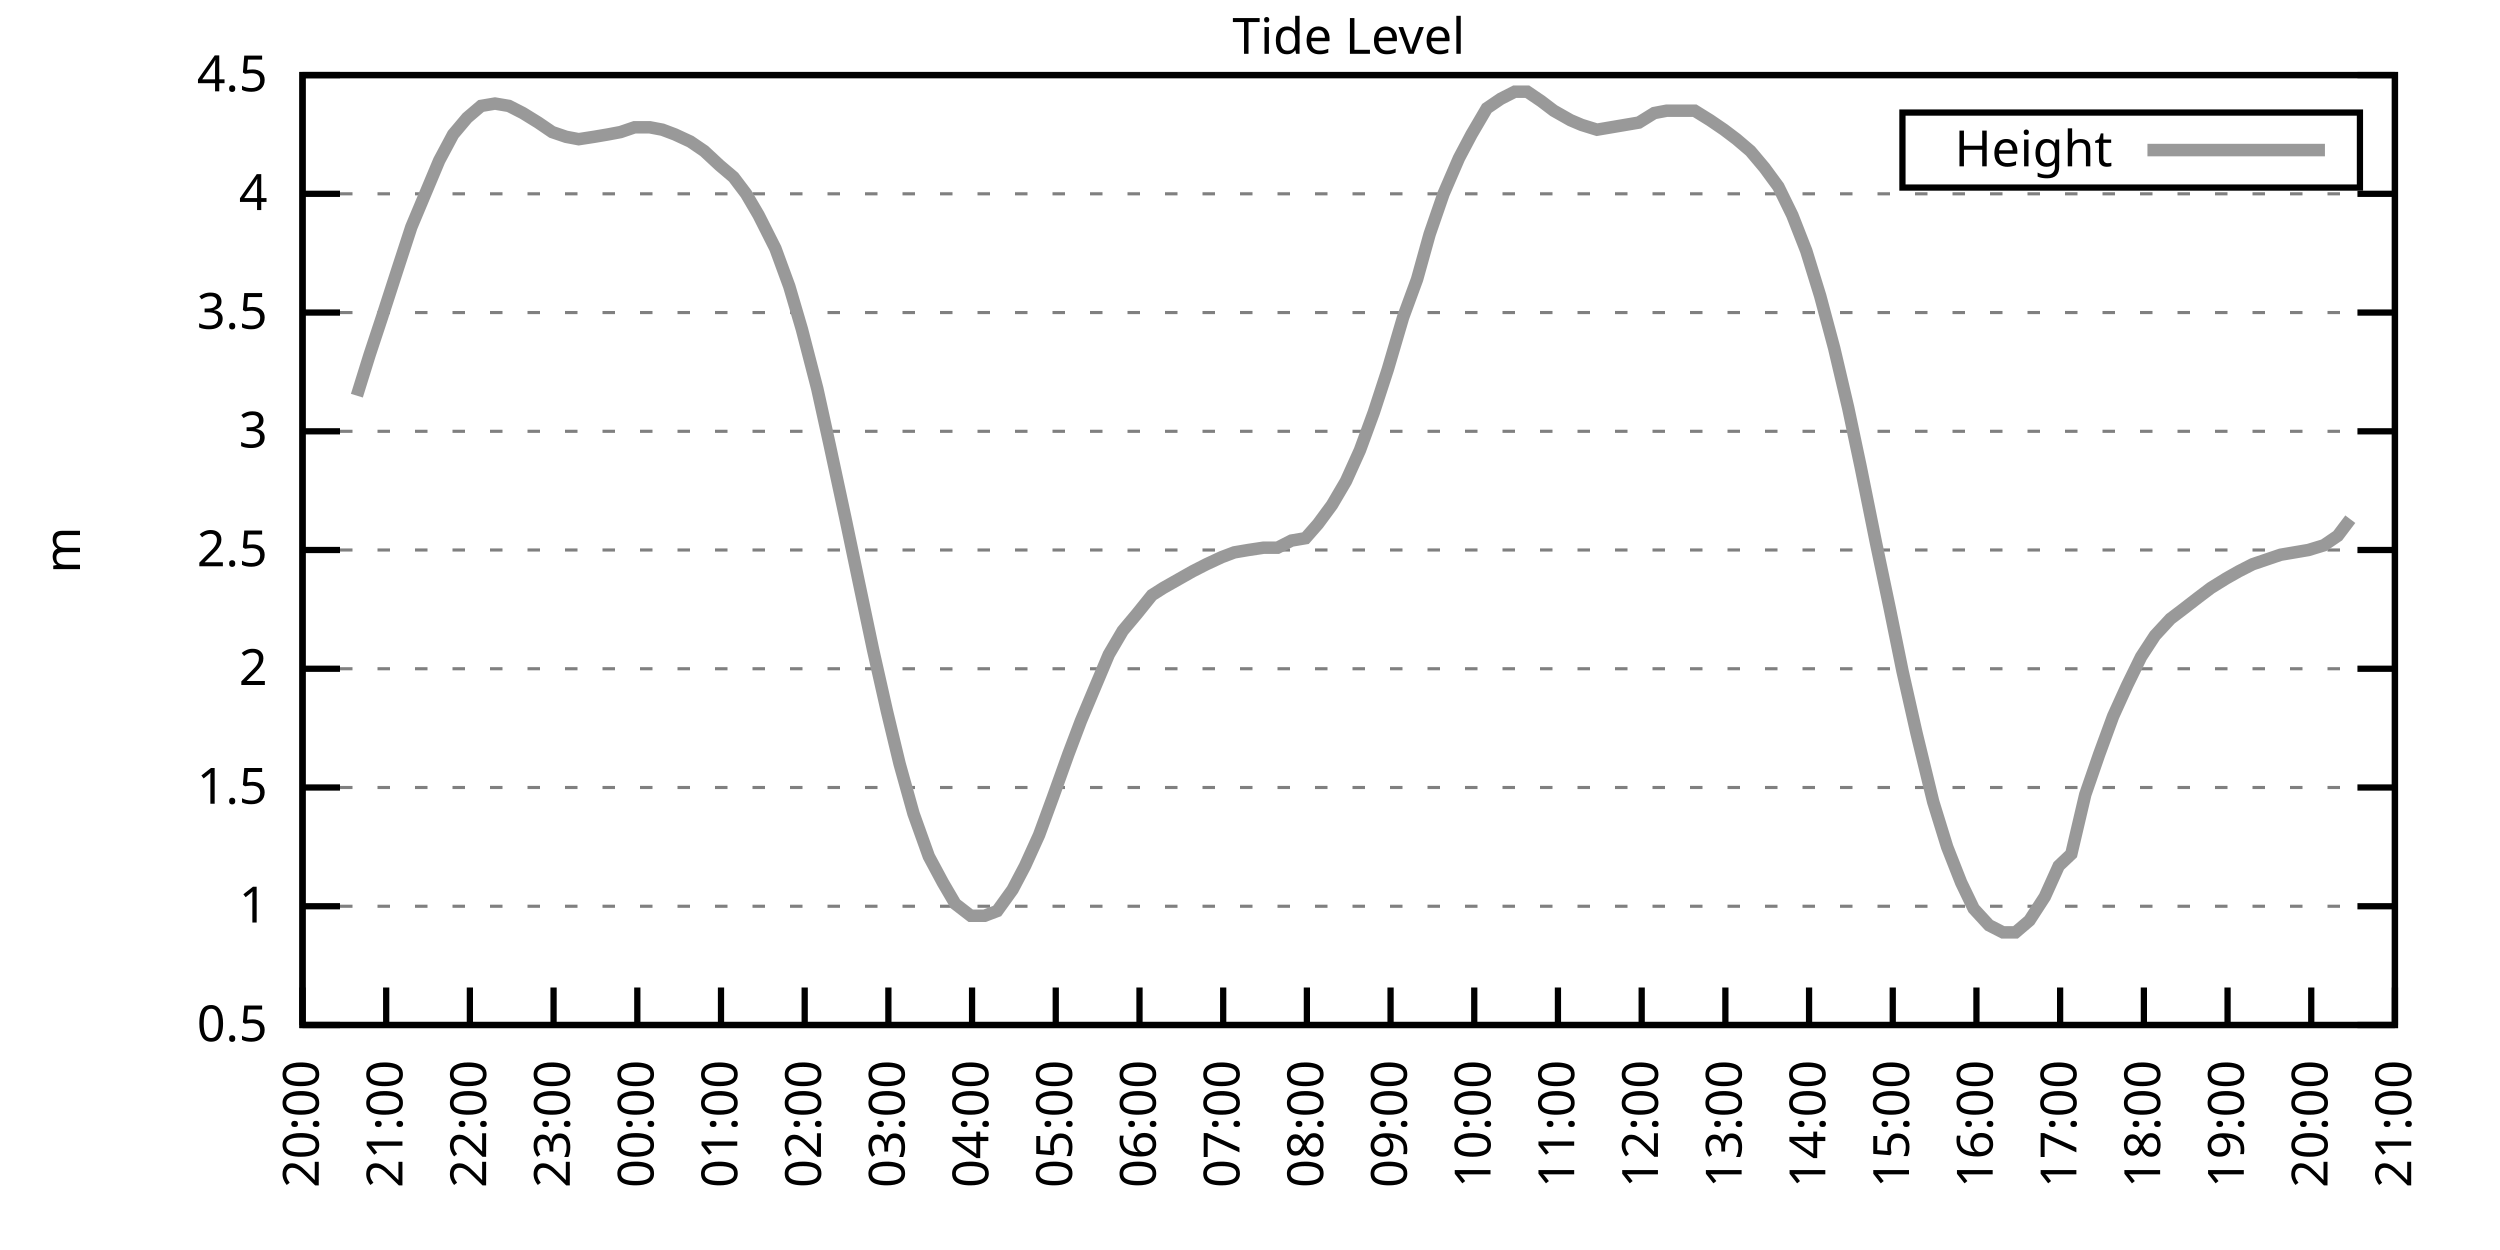
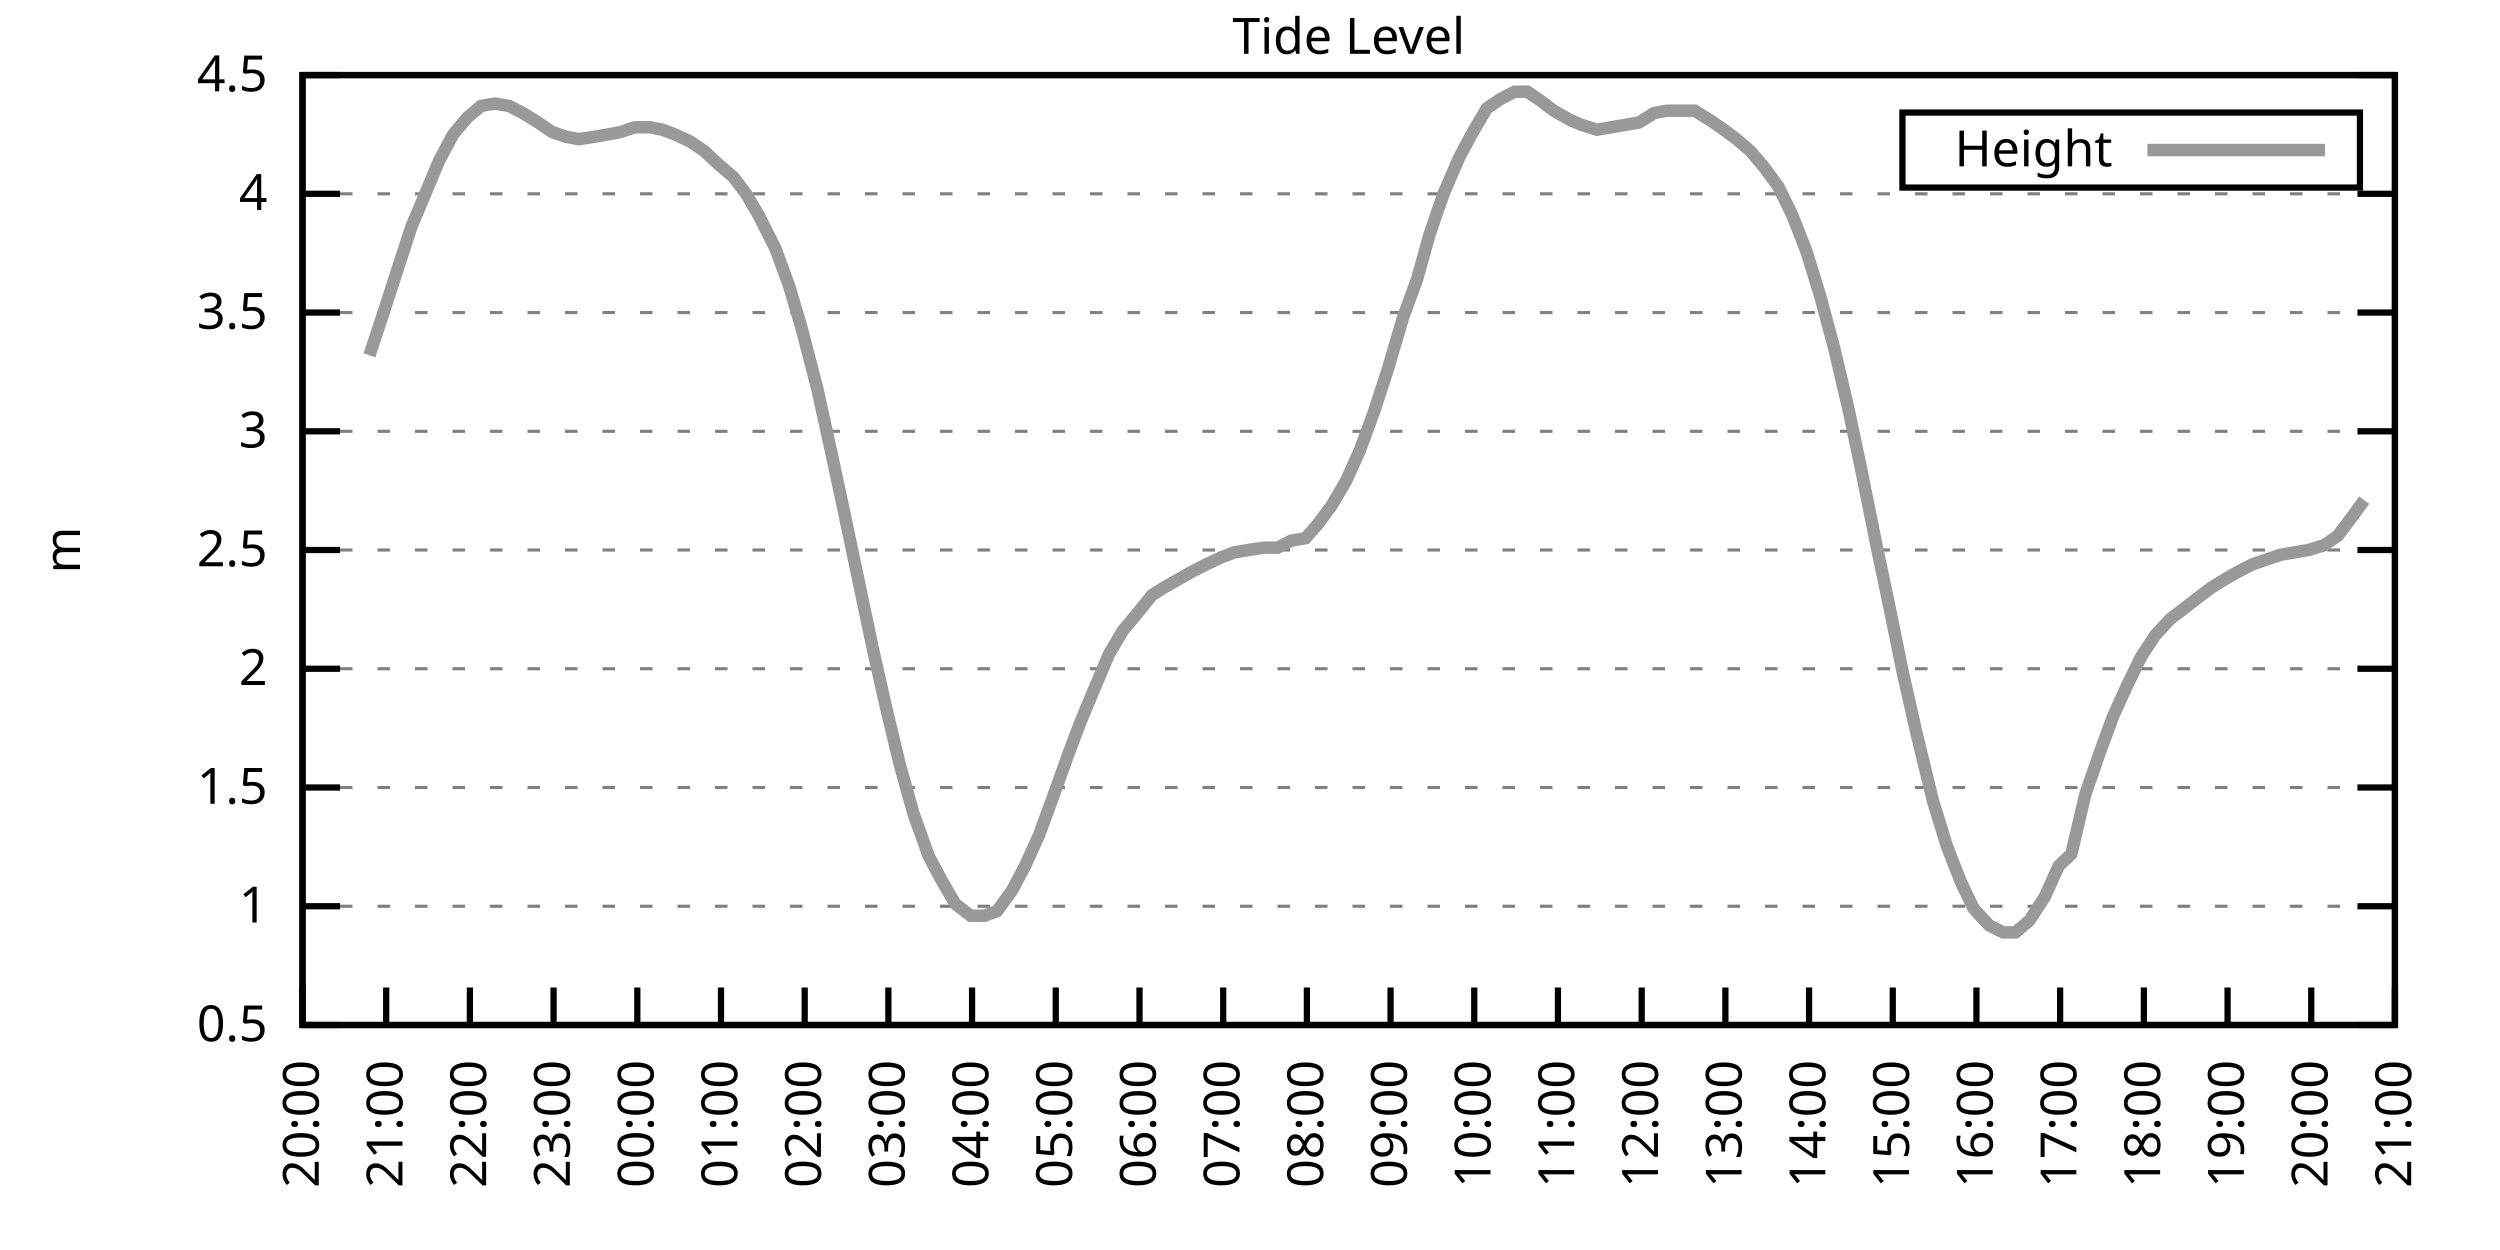
<svg xmlns="http://www.w3.org/2000/svg" xmlns:xlink="http://www.w3.org/1999/xlink" width="400" height="200" viewBox="0 0 400 200">
  <g id="gnuplot_canvas">
    <rect x="0" y="0" width="400" height="200" fill="none" />
    <defs>
      <circle id="gpDot" r="0.5" stroke-width="0.5" stroke="currentColor" />
      <path id="gpPt0" stroke-width="0.333" stroke="currentColor" d="M-1,0 h2 M0,-1 v2" />
      <path id="gpPt1" stroke-width="0.333" stroke="currentColor" d="M-1,-1 L1,1 M1,-1 L-1,1" />
      <path id="gpPt2" stroke-width="0.333" stroke="currentColor" d="M-1,0 L1,0 M0,-1 L0,1 M-1,-1 L1,1 M-1,1 L1,-1" />
      <rect id="gpPt3" stroke-width="0.333" stroke="currentColor" x="-1" y="-1" width="2" height="2" />
      <rect id="gpPt4" stroke-width="0.333" stroke="currentColor" fill="currentColor" x="-1" y="-1" width="2" height="2" />
      <circle id="gpPt5" stroke-width="0.333" stroke="currentColor" cx="0" cy="0" r="1" />
      <use xlink:href="#gpPt5" id="gpPt6" fill="currentColor" stroke="none" />
      <path id="gpPt7" stroke-width="0.333" stroke="currentColor" d="M0,-1.33 L-1.33,0.67 L1.33,0.67 z" />
      <use xlink:href="#gpPt7" id="gpPt8" fill="currentColor" stroke="none" />
      <use xlink:href="#gpPt7" id="gpPt9" stroke="currentColor" transform="rotate(180)" />
      <use xlink:href="#gpPt9" id="gpPt10" fill="currentColor" stroke="none" />
      <use xlink:href="#gpPt3" id="gpPt11" stroke="currentColor" transform="rotate(45)" />
      <use xlink:href="#gpPt11" id="gpPt12" fill="currentColor" stroke="none" />
      <path id="gpPt13" stroke-width="0.333" stroke="currentColor" d="M0,1.330 L1.265,0.411 L0.782,-1.067 L-0.782,-1.076 L-1.265,0.411 z" />
      <use xlink:href="#gpPt13" id="gpPt14" fill="currentColor" stroke="none" />
      <filter id="textbox" filterUnits="objectBoundingBox" x="0" y="0" height="1" width="1">
        <feFlood flood-color="white" flood-opacity="1" result="bgnd" />
        <feComposite in="SourceGraphic" in2="bgnd" operator="atop" />
      </filter>
      <filter id="greybox" filterUnits="objectBoundingBox" x="0" y="0" height="1" width="1">
        <feFlood flood-color="lightgrey" flood-opacity="1" result="grey" />
        <feComposite in="SourceGraphic" in2="grey" operator="atop" />
      </filter>
    </defs>
    <g fill="none" color="white" stroke="currentColor" stroke-width="1.00" stroke-linecap="butt" stroke-linejoin="miter">
</g>
    <g fill="none" color="black" stroke="currentColor" stroke-width="1.00" stroke-linecap="butt" stroke-linejoin="miter">
      <g stroke="none" shape-rendering="crispEdges">
        <polygon fill="rgb(255, 255, 255)" points="48.40,164.00 383.18,164.00 383.18,12.02 48.40,12.02 " />
      </g>
    </g>
    <g fill="none" color="black" stroke="currentColor" stroke-width="1.00" stroke-linecap="butt" stroke-linejoin="miter">
</g>
    <g fill="none" color="black" stroke="black" stroke-width="0.50" stroke-linecap="butt" stroke-linejoin="miter">
</g>
    <g fill="none" color="gray" stroke="currentColor" stroke-width="0.50" stroke-linecap="butt" stroke-linejoin="miter">
      <path stroke="gray" stroke-dasharray="2,4" class="gridline" d="M48.40,164.00 L383.19,164.00  " />
    </g>
    <g fill="none" color="gray" stroke="gray" stroke-width="1.00" stroke-linecap="butt" stroke-linejoin="miter">
</g>
    <g fill="none" color="black" stroke="currentColor" stroke-width="1.00" stroke-linecap="butt" stroke-linejoin="miter">
      <path stroke="black" d="M48.40,164.00 L54.40,164.00 M383.19,164.00 L377.19,164.00  " />
      <g transform="translate(42.80,166.60)" stroke="none" fill="black" font-family="Sans" font-size="8.00" text-anchor="end">
        <text>
          <tspan font-family="Sans"> 0.5</tspan>
        </text>
      </g>
    </g>
    <g fill="none" color="black" stroke="currentColor" stroke-width="1.00" stroke-linecap="butt" stroke-linejoin="miter">
</g>
    <g fill="none" color="black" stroke="black" stroke-width="0.50" stroke-linecap="butt" stroke-linejoin="miter">
</g>
    <g fill="none" color="gray" stroke="currentColor" stroke-width="0.50" stroke-linecap="butt" stroke-linejoin="miter">
      <path stroke="gray" stroke-dasharray="2,4" class="gridline" d="M48.40,145.00 L383.19,145.00  " />
    </g>
    <g fill="none" color="gray" stroke="gray" stroke-width="1.00" stroke-linecap="butt" stroke-linejoin="miter">
</g>
    <g fill="none" color="black" stroke="currentColor" stroke-width="1.00" stroke-linecap="butt" stroke-linejoin="miter">
      <path stroke="black" d="M48.40,145.00 L54.40,145.00 M383.19,145.00 L377.19,145.00  " />
      <g transform="translate(42.80,147.60)" stroke="none" fill="black" font-family="Sans" font-size="8.00" text-anchor="end">
        <text>
          <tspan font-family="Sans"> 1</tspan>
        </text>
      </g>
    </g>
    <g fill="none" color="black" stroke="currentColor" stroke-width="1.00" stroke-linecap="butt" stroke-linejoin="miter">
</g>
    <g fill="none" color="black" stroke="black" stroke-width="0.50" stroke-linecap="butt" stroke-linejoin="miter">
</g>
    <g fill="none" color="gray" stroke="currentColor" stroke-width="0.50" stroke-linecap="butt" stroke-linejoin="miter">
      <path stroke="gray" stroke-dasharray="2,4" class="gridline" d="M48.40,126.00 L383.19,126.00  " />
    </g>
    <g fill="none" color="gray" stroke="gray" stroke-width="1.00" stroke-linecap="butt" stroke-linejoin="miter">
</g>
    <g fill="none" color="black" stroke="currentColor" stroke-width="1.00" stroke-linecap="butt" stroke-linejoin="miter">
      <path stroke="black" d="M48.40,126.00 L54.40,126.00 M383.19,126.00 L377.19,126.00  " />
      <g transform="translate(42.80,128.60)" stroke="none" fill="black" font-family="Sans" font-size="8.00" text-anchor="end">
        <text>
          <tspan font-family="Sans"> 1.5</tspan>
        </text>
      </g>
    </g>
    <g fill="none" color="black" stroke="currentColor" stroke-width="1.00" stroke-linecap="butt" stroke-linejoin="miter">
</g>
    <g fill="none" color="black" stroke="black" stroke-width="0.50" stroke-linecap="butt" stroke-linejoin="miter">
</g>
    <g fill="none" color="gray" stroke="currentColor" stroke-width="0.50" stroke-linecap="butt" stroke-linejoin="miter">
      <path stroke="gray" stroke-dasharray="2,4" class="gridline" d="M48.40,107.00 L383.19,107.00  " />
    </g>
    <g fill="none" color="gray" stroke="gray" stroke-width="1.00" stroke-linecap="butt" stroke-linejoin="miter">
</g>
    <g fill="none" color="black" stroke="currentColor" stroke-width="1.00" stroke-linecap="butt" stroke-linejoin="miter">
      <path stroke="black" d="M48.40,107.00 L54.40,107.00 M383.19,107.00 L377.19,107.00  " />
      <g transform="translate(42.80,109.60)" stroke="none" fill="black" font-family="Sans" font-size="8.00" text-anchor="end">
        <text>
          <tspan font-family="Sans"> 2</tspan>
        </text>
      </g>
    </g>
    <g fill="none" color="black" stroke="currentColor" stroke-width="1.00" stroke-linecap="butt" stroke-linejoin="miter">
</g>
    <g fill="none" color="black" stroke="black" stroke-width="0.50" stroke-linecap="butt" stroke-linejoin="miter">
</g>
    <g fill="none" color="gray" stroke="currentColor" stroke-width="0.50" stroke-linecap="butt" stroke-linejoin="miter">
      <path stroke="gray" stroke-dasharray="2,4" class="gridline" d="M48.40,88.00 L383.19,88.00  " />
    </g>
    <g fill="none" color="gray" stroke="gray" stroke-width="1.00" stroke-linecap="butt" stroke-linejoin="miter">
</g>
    <g fill="none" color="black" stroke="currentColor" stroke-width="1.00" stroke-linecap="butt" stroke-linejoin="miter">
      <path stroke="black" d="M48.40,88.00 L54.40,88.00 M383.19,88.00 L377.19,88.00  " />
      <g transform="translate(42.80,90.60)" stroke="none" fill="black" font-family="Sans" font-size="8.00" text-anchor="end">
        <text>
          <tspan font-family="Sans"> 2.5</tspan>
        </text>
      </g>
    </g>
    <g fill="none" color="black" stroke="currentColor" stroke-width="1.00" stroke-linecap="butt" stroke-linejoin="miter">
</g>
    <g fill="none" color="black" stroke="black" stroke-width="0.50" stroke-linecap="butt" stroke-linejoin="miter">
</g>
    <g fill="none" color="gray" stroke="currentColor" stroke-width="0.50" stroke-linecap="butt" stroke-linejoin="miter">
      <path stroke="gray" stroke-dasharray="2,4" class="gridline" d="M48.40,69.01 L383.19,69.01  " />
    </g>
    <g fill="none" color="gray" stroke="gray" stroke-width="1.00" stroke-linecap="butt" stroke-linejoin="miter">
</g>
    <g fill="none" color="black" stroke="currentColor" stroke-width="1.00" stroke-linecap="butt" stroke-linejoin="miter">
      <path stroke="black" d="M48.40,69.01 L54.40,69.01 M383.19,69.01 L377.19,69.01  " />
      <g transform="translate(42.80,71.61)" stroke="none" fill="black" font-family="Sans" font-size="8.00" text-anchor="end">
        <text>
          <tspan font-family="Sans"> 3</tspan>
        </text>
      </g>
    </g>
    <g fill="none" color="black" stroke="currentColor" stroke-width="1.00" stroke-linecap="butt" stroke-linejoin="miter">
</g>
    <g fill="none" color="black" stroke="black" stroke-width="0.50" stroke-linecap="butt" stroke-linejoin="miter">
</g>
    <g fill="none" color="gray" stroke="currentColor" stroke-width="0.50" stroke-linecap="butt" stroke-linejoin="miter">
      <path stroke="gray" stroke-dasharray="2,4" class="gridline" d="M48.40,50.01 L383.19,50.01  " />
    </g>
    <g fill="none" color="gray" stroke="gray" stroke-width="1.00" stroke-linecap="butt" stroke-linejoin="miter">
</g>
    <g fill="none" color="black" stroke="currentColor" stroke-width="1.00" stroke-linecap="butt" stroke-linejoin="miter">
      <path stroke="black" d="M48.40,50.01 L54.40,50.01 M383.19,50.01 L377.19,50.01  " />
      <g transform="translate(42.80,52.61)" stroke="none" fill="black" font-family="Sans" font-size="8.00" text-anchor="end">
        <text>
          <tspan font-family="Sans"> 3.5</tspan>
        </text>
      </g>
    </g>
    <g fill="none" color="black" stroke="currentColor" stroke-width="1.00" stroke-linecap="butt" stroke-linejoin="miter">
</g>
    <g fill="none" color="black" stroke="black" stroke-width="0.50" stroke-linecap="butt" stroke-linejoin="miter">
</g>
    <g fill="none" color="gray" stroke="currentColor" stroke-width="0.50" stroke-linecap="butt" stroke-linejoin="miter">
      <path stroke="gray" stroke-dasharray="2,4" class="gridline" d="M48.40,31.01 L383.19,31.01  " />
    </g>
    <g fill="none" color="gray" stroke="gray" stroke-width="1.00" stroke-linecap="butt" stroke-linejoin="miter">
</g>
    <g fill="none" color="black" stroke="currentColor" stroke-width="1.00" stroke-linecap="butt" stroke-linejoin="miter">
      <path stroke="black" d="M48.40,31.01 L54.40,31.01 M383.19,31.01 L377.19,31.01  " />
      <g transform="translate(42.80,33.61)" stroke="none" fill="black" font-family="Sans" font-size="8.00" text-anchor="end">
        <text>
          <tspan font-family="Sans"> 4</tspan>
        </text>
      </g>
    </g>
    <g fill="none" color="black" stroke="currentColor" stroke-width="1.00" stroke-linecap="butt" stroke-linejoin="miter">
</g>
    <g fill="none" color="black" stroke="black" stroke-width="0.50" stroke-linecap="butt" stroke-linejoin="miter">
</g>
    <g fill="none" color="gray" stroke="currentColor" stroke-width="0.50" stroke-linecap="butt" stroke-linejoin="miter">
      <path stroke="gray" stroke-dasharray="2,4" class="gridline" d="M48.40,12.01 L383.19,12.01  " />
    </g>
    <g fill="none" color="gray" stroke="gray" stroke-width="1.00" stroke-linecap="butt" stroke-linejoin="miter">
</g>
    <g fill="none" color="black" stroke="currentColor" stroke-width="1.00" stroke-linecap="butt" stroke-linejoin="miter">
      <path stroke="black" d="M48.40,12.01 L54.40,12.01 M383.19,12.01 L377.19,12.01  " />
      <g transform="translate(42.80,14.61)" stroke="none" fill="black" font-family="Sans" font-size="8.00" text-anchor="end">
        <text>
          <tspan font-family="Sans"> 4.5</tspan>
        </text>
      </g>
    </g>
    <g fill="none" color="black" stroke="currentColor" stroke-width="1.00" stroke-linecap="butt" stroke-linejoin="miter">
      <path stroke="black" d="M48.40,164.00 L48.40,158.00  " />
      <g transform="translate(51.00,169.60) rotate(270.00)" stroke="none" fill="black" font-family="Sans" font-size="8.00" text-anchor="end">
        <text>
          <tspan font-family="Sans">20:00</tspan>
        </text>
      </g>
    </g>
    <g fill="none" color="black" stroke="currentColor" stroke-width="1.00" stroke-linecap="butt" stroke-linejoin="miter">
      <path stroke="black" d="M61.79,164.00 L61.79,158.00  " />
      <g transform="translate(64.39,169.60) rotate(270.00)" stroke="none" fill="black" font-family="Sans" font-size="8.00" text-anchor="end">
        <text>
          <tspan font-family="Sans">21:00</tspan>
        </text>
      </g>
    </g>
    <g fill="none" color="black" stroke="currentColor" stroke-width="1.00" stroke-linecap="butt" stroke-linejoin="miter">
      <path stroke="black" d="M75.18,164.00 L75.18,158.00  " />
      <g transform="translate(77.78,169.60) rotate(270.00)" stroke="none" fill="black" font-family="Sans" font-size="8.00" text-anchor="end">
        <text>
          <tspan font-family="Sans">22:00</tspan>
        </text>
      </g>
    </g>
    <g fill="none" color="black" stroke="currentColor" stroke-width="1.00" stroke-linecap="butt" stroke-linejoin="miter">
      <path stroke="black" d="M88.57,164.00 L88.57,158.00  " />
      <g transform="translate(91.17,169.60) rotate(270.00)" stroke="none" fill="black" font-family="Sans" font-size="8.00" text-anchor="end">
        <text>
          <tspan font-family="Sans">23:00</tspan>
        </text>
      </g>
    </g>
    <g fill="none" color="black" stroke="currentColor" stroke-width="1.00" stroke-linecap="butt" stroke-linejoin="miter">
      <path stroke="black" d="M101.97,164.00 L101.97,158.00  " />
      <g transform="translate(104.57,169.60) rotate(270.00)" stroke="none" fill="black" font-family="Sans" font-size="8.00" text-anchor="end">
        <text>
          <tspan font-family="Sans">00:00</tspan>
        </text>
      </g>
    </g>
    <g fill="none" color="black" stroke="currentColor" stroke-width="1.00" stroke-linecap="butt" stroke-linejoin="miter">
      <path stroke="black" d="M115.36,164.00 L115.36,158.00  " />
      <g transform="translate(117.96,169.60) rotate(270.00)" stroke="none" fill="black" font-family="Sans" font-size="8.00" text-anchor="end">
        <text>
          <tspan font-family="Sans">01:00</tspan>
        </text>
      </g>
    </g>
    <g fill="none" color="black" stroke="currentColor" stroke-width="1.00" stroke-linecap="butt" stroke-linejoin="miter">
      <path stroke="black" d="M128.75,164.00 L128.75,158.00  " />
      <g transform="translate(131.35,169.60) rotate(270.00)" stroke="none" fill="black" font-family="Sans" font-size="8.00" text-anchor="end">
        <text>
          <tspan font-family="Sans">02:00</tspan>
        </text>
      </g>
    </g>
    <g fill="none" color="black" stroke="currentColor" stroke-width="1.00" stroke-linecap="butt" stroke-linejoin="miter">
      <path stroke="black" d="M142.14,164.00 L142.14,158.00  " />
      <g transform="translate(144.74,169.60) rotate(270.00)" stroke="none" fill="black" font-family="Sans" font-size="8.00" text-anchor="end">
        <text>
          <tspan font-family="Sans">03:00</tspan>
        </text>
      </g>
    </g>
    <g fill="none" color="black" stroke="currentColor" stroke-width="1.00" stroke-linecap="butt" stroke-linejoin="miter">
      <path stroke="black" d="M155.53,164.00 L155.53,158.00  " />
      <g transform="translate(158.13,169.60) rotate(270.00)" stroke="none" fill="black" font-family="Sans" font-size="8.00" text-anchor="end">
        <text>
          <tspan font-family="Sans">04:00</tspan>
        </text>
      </g>
    </g>
    <g fill="none" color="black" stroke="currentColor" stroke-width="1.00" stroke-linecap="butt" stroke-linejoin="miter">
      <path stroke="black" d="M168.92,164.00 L168.92,158.00  " />
      <g transform="translate(171.52,169.60) rotate(270.00)" stroke="none" fill="black" font-family="Sans" font-size="8.00" text-anchor="end">
        <text>
          <tspan font-family="Sans">05:00</tspan>
        </text>
      </g>
    </g>
    <g fill="none" color="black" stroke="currentColor" stroke-width="1.00" stroke-linecap="butt" stroke-linejoin="miter">
      <path stroke="black" d="M182.32,164.00 L182.32,158.00  " />
      <g transform="translate(184.92,169.60) rotate(270.00)" stroke="none" fill="black" font-family="Sans" font-size="8.00" text-anchor="end">
        <text>
          <tspan font-family="Sans">06:00</tspan>
        </text>
      </g>
    </g>
    <g fill="none" color="black" stroke="currentColor" stroke-width="1.00" stroke-linecap="butt" stroke-linejoin="miter">
      <path stroke="black" d="M195.71,164.00 L195.71,158.00  " />
      <g transform="translate(198.31,169.60) rotate(270.00)" stroke="none" fill="black" font-family="Sans" font-size="8.00" text-anchor="end">
        <text>
          <tspan font-family="Sans">07:00</tspan>
        </text>
      </g>
    </g>
    <g fill="none" color="black" stroke="currentColor" stroke-width="1.00" stroke-linecap="butt" stroke-linejoin="miter">
      <path stroke="black" d="M209.10,164.00 L209.10,158.00  " />
      <g transform="translate(211.70,169.60) rotate(270.00)" stroke="none" fill="black" font-family="Sans" font-size="8.00" text-anchor="end">
        <text>
          <tspan font-family="Sans">08:00</tspan>
        </text>
      </g>
    </g>
    <g fill="none" color="black" stroke="currentColor" stroke-width="1.00" stroke-linecap="butt" stroke-linejoin="miter">
      <path stroke="black" d="M222.49,164.00 L222.49,158.00  " />
      <g transform="translate(225.09,169.60) rotate(270.00)" stroke="none" fill="black" font-family="Sans" font-size="8.00" text-anchor="end">
        <text>
          <tspan font-family="Sans">09:00</tspan>
        </text>
      </g>
    </g>
    <g fill="none" color="black" stroke="currentColor" stroke-width="1.00" stroke-linecap="butt" stroke-linejoin="miter">
      <path stroke="black" d="M235.88,164.00 L235.88,158.00  " />
      <g transform="translate(238.48,169.60) rotate(270.00)" stroke="none" fill="black" font-family="Sans" font-size="8.00" text-anchor="end">
        <text>
          <tspan font-family="Sans">10:00</tspan>
        </text>
      </g>
    </g>
    <g fill="none" color="black" stroke="currentColor" stroke-width="1.00" stroke-linecap="butt" stroke-linejoin="miter">
      <path stroke="black" d="M249.27,164.00 L249.27,158.00  " />
      <g transform="translate(251.87,169.60) rotate(270.00)" stroke="none" fill="black" font-family="Sans" font-size="8.00" text-anchor="end">
        <text>
          <tspan font-family="Sans">11:00</tspan>
        </text>
      </g>
    </g>
    <g fill="none" color="black" stroke="currentColor" stroke-width="1.00" stroke-linecap="butt" stroke-linejoin="miter">
      <path stroke="black" d="M262.67,164.00 L262.67,158.00  " />
      <g transform="translate(265.27,169.60) rotate(270.00)" stroke="none" fill="black" font-family="Sans" font-size="8.00" text-anchor="end">
        <text>
          <tspan font-family="Sans">12:00</tspan>
        </text>
      </g>
    </g>
    <g fill="none" color="black" stroke="currentColor" stroke-width="1.00" stroke-linecap="butt" stroke-linejoin="miter">
      <path stroke="black" d="M276.06,164.00 L276.06,158.00  " />
      <g transform="translate(278.66,169.60) rotate(270.00)" stroke="none" fill="black" font-family="Sans" font-size="8.00" text-anchor="end">
        <text>
          <tspan font-family="Sans">13:00</tspan>
        </text>
      </g>
    </g>
    <g fill="none" color="black" stroke="currentColor" stroke-width="1.00" stroke-linecap="butt" stroke-linejoin="miter">
      <path stroke="black" d="M289.45,164.00 L289.45,158.00  " />
      <g transform="translate(292.05,169.60) rotate(270.00)" stroke="none" fill="black" font-family="Sans" font-size="8.00" text-anchor="end">
        <text>
          <tspan font-family="Sans">14:00</tspan>
        </text>
      </g>
    </g>
    <g fill="none" color="black" stroke="currentColor" stroke-width="1.00" stroke-linecap="butt" stroke-linejoin="miter">
      <path stroke="black" d="M302.84,164.00 L302.84,158.00  " />
      <g transform="translate(305.44,169.60) rotate(270.00)" stroke="none" fill="black" font-family="Sans" font-size="8.00" text-anchor="end">
        <text>
          <tspan font-family="Sans">15:00</tspan>
        </text>
      </g>
    </g>
    <g fill="none" color="black" stroke="currentColor" stroke-width="1.00" stroke-linecap="butt" stroke-linejoin="miter">
      <path stroke="black" d="M316.23,164.00 L316.23,158.00  " />
      <g transform="translate(318.83,169.60) rotate(270.00)" stroke="none" fill="black" font-family="Sans" font-size="8.00" text-anchor="end">
        <text>
          <tspan font-family="Sans">16:00</tspan>
        </text>
      </g>
    </g>
    <g fill="none" color="black" stroke="currentColor" stroke-width="1.00" stroke-linecap="butt" stroke-linejoin="miter">
      <path stroke="black" d="M329.62,164.00 L329.62,158.00  " />
      <g transform="translate(332.22,169.60) rotate(270.00)" stroke="none" fill="black" font-family="Sans" font-size="8.00" text-anchor="end">
        <text>
          <tspan font-family="Sans">17:00</tspan>
        </text>
      </g>
    </g>
    <g fill="none" color="black" stroke="currentColor" stroke-width="1.00" stroke-linecap="butt" stroke-linejoin="miter">
      <path stroke="black" d="M343.02,164.00 L343.02,158.00  " />
      <g transform="translate(345.62,169.60) rotate(270.00)" stroke="none" fill="black" font-family="Sans" font-size="8.00" text-anchor="end">
        <text>
          <tspan font-family="Sans">18:00</tspan>
        </text>
      </g>
    </g>
    <g fill="none" color="black" stroke="currentColor" stroke-width="1.00" stroke-linecap="butt" stroke-linejoin="miter">
      <path stroke="black" d="M356.41,164.00 L356.41,158.00  " />
      <g transform="translate(359.01,169.60) rotate(270.00)" stroke="none" fill="black" font-family="Sans" font-size="8.00" text-anchor="end">
        <text>
          <tspan font-family="Sans">19:00</tspan>
        </text>
      </g>
    </g>
    <g fill="none" color="black" stroke="currentColor" stroke-width="1.00" stroke-linecap="butt" stroke-linejoin="miter">
      <path stroke="black" d="M369.80,164.00 L369.80,158.00  " />
      <g transform="translate(372.40,169.60) rotate(270.00)" stroke="none" fill="black" font-family="Sans" font-size="8.00" text-anchor="end">
        <text>
          <tspan font-family="Sans">20:00</tspan>
        </text>
      </g>
    </g>
    <g fill="none" color="black" stroke="currentColor" stroke-width="1.00" stroke-linecap="butt" stroke-linejoin="miter">
      <path stroke="black" d="M383.19,164.00 L383.19,158.00  " />
      <g transform="translate(385.79,169.60) rotate(270.00)" stroke="none" fill="black" font-family="Sans" font-size="8.00" text-anchor="end">
        <text>
          <tspan font-family="Sans">21:00</tspan>
        </text>
      </g>
    </g>
    <g fill="none" color="black" stroke="currentColor" stroke-width="1.00" stroke-linecap="butt" stroke-linejoin="miter">
</g>
    <g fill="none" color="black" stroke="currentColor" stroke-width="1.00" stroke-linecap="butt" stroke-linejoin="miter">
      <path stroke="black" d="M48.40,12.01 L48.40,164.00 L383.19,164.00 L383.19,12.01 L48.40,12.01 Z  " />
    </g>
    <g fill="none" color="black" stroke="currentColor" stroke-width="1.00" stroke-linecap="butt" stroke-linejoin="miter">
</g>
    <g fill="none" color="black" stroke="currentColor" stroke-width="1.00" stroke-linecap="butt" stroke-linejoin="miter">
      <path stroke="black" d="M304.39,30.01 L304.39,18.01 L377.59,18.01 L377.59,30.01 L304.39,30.01 Z  " />
    </g>
    <g id="Tide_level_plot_1">
      <g fill="none" color="white" stroke="black" stroke-width="2.00" stroke-linecap="butt" stroke-linejoin="miter">
</g>
      <g fill="none" color="black" stroke="currentColor" stroke-width="2.00" stroke-linecap="butt" stroke-linejoin="miter">
        <g transform="translate(337.99,26.61)" stroke="none" fill="black" font-family="Sans" font-size="8.00" text-anchor="end">
          <text>
            <tspan font-family="Sans">Height</tspan>
          </text>
        </g>
      </g>
      <g fill="none" color="black" stroke="currentColor" stroke-width="2.00" stroke-linecap="butt" stroke-linejoin="miter">
-         <path stroke="rgb(153, 153, 153)" d="M343.59,24.01 L371.99,24.01 M57.10,63.31 L59.11,56.85 L61.12,50.77 L63.58,43.17 L65.81,36.33 L68.04,31.01   L70.27,25.69 L72.50,21.51 L74.74,18.85 L76.97,16.95 L79.20,16.57 L81.43,16.95 L83.66,18.09 L86.12,19.61   L88.35,21.13 L90.58,21.89 L92.59,22.27 L95.05,21.89 L97.28,21.51 L99.29,21.13 L101.52,20.37 L103.98,20.37   L105.98,20.75 L107.99,21.51 L110.45,22.65 L112.68,24.17 L115.13,26.45 L117.37,28.35 L119.38,31.01 L121.38,34.43   L124.06,39.75 L126.29,45.83 L128.30,52.67 L130.76,62.17 L132.77,71.29 L135.22,82.69 L137.45,93.32 L139.69,103.96   L141.92,113.84 L143.93,122.20 L146.16,130.18 L148.61,137.02 L150.85,141.20 L152.85,144.62 L155.31,146.52 L157.54,146.52   L159.55,145.76 L162.01,142.34 L164.01,138.54 L166.25,133.60 L168.48,127.52 L170.93,120.68 L172.94,115.36 L175.17,110.04   L177.41,104.72 L179.64,100.92 L181.87,98.26 L184.32,95.22 L186.11,94.08 L188.79,92.56 L190.80,91.42 L193.03,90.28   L195.48,89.14 L197.49,88.38 L199.73,88.00 L202.18,87.63 L204.41,87.63 L206.64,86.49 L208.88,86.11 L210.88,83.83   L213.12,80.79 L215.35,76.99 L217.58,72.05 L219.81,65.97 L222.04,59.13 L224.50,50.77 L226.73,44.69 L228.74,37.47   L230.97,31.01 L233.43,25.31 L235.44,21.51 L237.89,17.33 L240.12,15.81 L242.36,14.67 L244.36,14.67 L246.60,16.19   L248.60,17.71 L251.28,19.23 L253.07,19.99 L255.52,20.75 L257.76,20.37 L259.99,19.99 L262.22,19.61 L264.67,18.09   L266.68,17.71 L268.92,17.71 L271.15,17.71 L273.60,19.23 L275.83,20.75 L277.84,22.27 L280.07,24.17 L282.31,26.83   L284.54,29.87 L286.77,34.43 L289.00,40.13 L291.23,47.35 L293.47,55.71 L295.70,65.21 L297.71,74.71 L300.16,86.87   L302.39,97.50 L304.40,107.38 L306.63,117.26 L309.31,128.28 L311.54,135.50 L313.78,141.20 L315.79,145.38 L318.24,148.04   L320.47,149.18 L322.48,149.18 L324.71,147.28 L327.17,143.48 L329.40,138.54 L331.41,136.64 L333.64,127.14 L335.87,120.68   L338.10,114.60 L340.34,109.66 L342.57,105.10 L344.80,101.68 L347.26,99.02 L349.26,97.50 L351.72,95.60 L353.73,94.08   L356.18,92.56 L358.19,91.42 L360.42,90.28 L362.66,89.52 L364.89,88.76 L367.12,88.38 L369.35,88.00 L371.81,87.25   L374.04,85.73 L376.05,83.07  " />
+         <path stroke="rgb(153, 153, 153)" d="M343.59,24.01 L371.99,24.01 M59.11,56.85 L61.12,50.77 L63.58,43.17 L65.81,36.33 L68.04,31.01 L70.27,25.69   L72.50,21.51 L74.74,18.85 L76.97,16.95 L79.20,16.57 L81.43,16.95 L83.66,18.09 L86.12,19.61 L88.35,21.13   L90.58,21.89 L92.59,22.27 L95.05,21.89 L97.28,21.51 L99.29,21.13 L101.52,20.37 L103.98,20.37 L105.98,20.75   L107.99,21.51 L110.45,22.65 L112.68,24.17 L115.13,26.45 L117.37,28.35 L119.38,31.01 L121.38,34.43 L124.06,39.75   L126.29,45.83 L128.30,52.67 L130.76,62.17 L132.77,71.29 L135.22,82.69 L137.45,93.32 L139.69,103.96 L141.92,113.84   L143.93,122.20 L146.16,130.18 L148.61,137.02 L150.85,141.20 L152.85,144.62 L155.31,146.52 L157.54,146.52 L159.55,145.76   L162.01,142.34 L164.01,138.54 L166.25,133.60 L168.48,127.52 L170.93,120.68 L172.94,115.36 L175.17,110.04 L177.41,104.72   L179.64,100.92 L181.87,98.26 L184.32,95.22 L186.11,94.08 L188.79,92.56 L190.80,91.42 L193.03,90.28 L195.48,89.14   L197.49,88.38 L199.73,88.00 L202.18,87.63 L204.41,87.63 L206.64,86.49 L208.88,86.11 L210.88,83.83 L213.12,80.79   L215.35,76.99 L217.58,72.05 L219.81,65.97 L222.04,59.13 L224.50,50.77 L226.73,44.69 L228.74,37.47 L230.97,31.01   L233.43,25.31 L235.44,21.51 L237.89,17.33 L240.12,15.81 L242.36,14.67 L244.36,14.67 L246.60,16.19 L248.60,17.71   L251.28,19.23 L253.07,19.99 L255.52,20.75 L257.76,20.37 L259.99,19.99 L262.22,19.61 L264.67,18.09 L266.68,17.71   L268.92,17.71 L271.15,17.71 L273.60,19.23 L275.83,20.75 L277.84,22.27 L280.07,24.17 L282.31,26.83 L284.54,29.87   L286.77,34.43 L289.00,40.13 L291.23,47.35 L293.47,55.71 L295.70,65.21 L297.71,74.71 L300.16,86.87 L302.39,97.50   L304.40,107.38 L306.63,117.26 L309.31,128.28 L311.54,135.50 L313.78,141.20 L315.79,145.38 L318.24,148.04 L320.47,149.18   L322.48,149.18 L324.71,147.28 L327.17,143.48 L329.40,138.54 L331.41,136.64 L333.64,127.14 L335.87,120.68 L338.10,114.60   L340.34,109.66 L342.57,105.10 L344.80,101.68 L347.26,99.02 L349.26,97.50 L351.72,95.60 L353.73,94.08 L356.18,92.56   L358.19,91.42 L360.42,90.28 L362.66,89.52 L364.89,88.76 L367.12,88.38 L369.35,88.00 L371.81,87.25 L374.04,85.73   L376.05,83.07 L378.28,80.03  " />
      </g>
    </g>
    <g fill="none" color="black" stroke="currentColor" stroke-width="2.00" stroke-linecap="butt" stroke-linejoin="miter">
</g>
    <g fill="none" color="black" stroke="black" stroke-width="1.00" stroke-linecap="butt" stroke-linejoin="miter">
</g>
    <g fill="none" color="black" stroke="currentColor" stroke-width="1.00" stroke-linecap="butt" stroke-linejoin="miter">
      <path stroke="black" d="M48.40,12.01 L48.40,164.00 L383.19,164.00 L383.19,12.01 L48.40,12.01 Z  " />
      <g transform="translate(12.80,88.01) rotate(270.00)" stroke="none" fill="black" font-family="Sans" font-size="8.00" text-anchor="middle">
        <text>
          <tspan font-family="Sans">m</tspan>
        </text>
      </g>
    </g>
    <g fill="none" color="black" stroke="currentColor" stroke-width="1.00" stroke-linecap="butt" stroke-linejoin="miter">
</g>
    <g fill="none" color="black" stroke="currentColor" stroke-width="1.00" stroke-linecap="butt" stroke-linejoin="miter">
      <g transform="translate(215.79,8.61)" stroke="none" fill="black" font-family="Sans" font-size="8.00" text-anchor="middle">
        <text>
          <tspan font-family="Sans">Tide Level</tspan>
        </text>
      </g>
    </g>
    <g fill="none" color="black" stroke="currentColor" stroke-width="1.00" stroke-linecap="butt" stroke-linejoin="miter">
</g>
  </g>
</svg>
